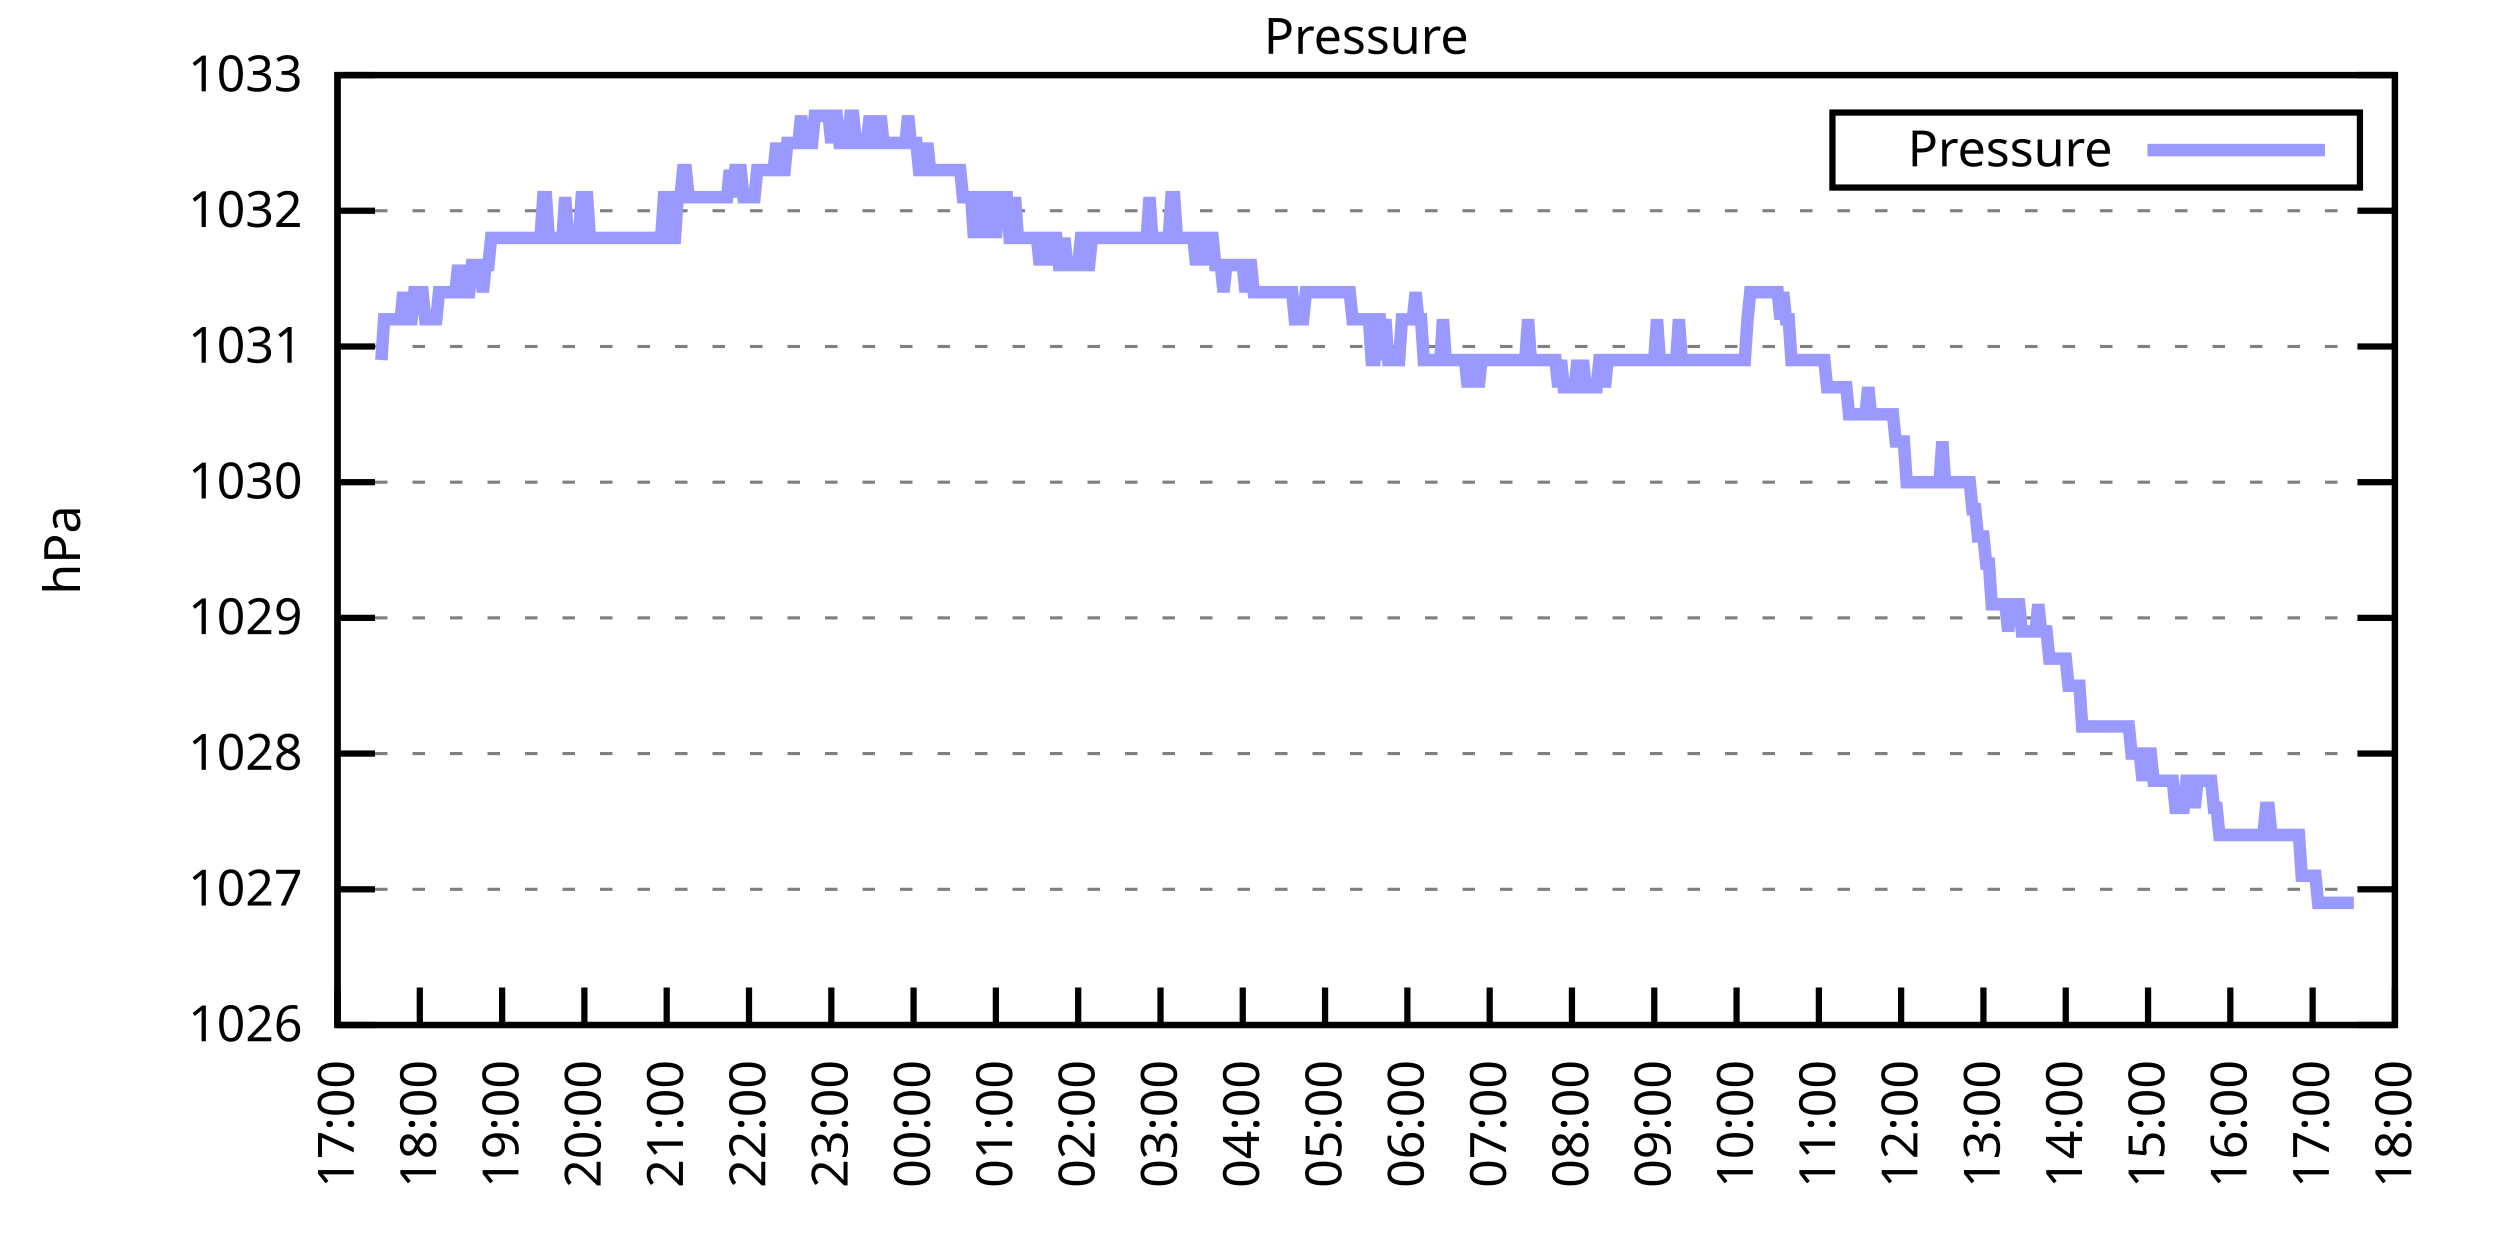
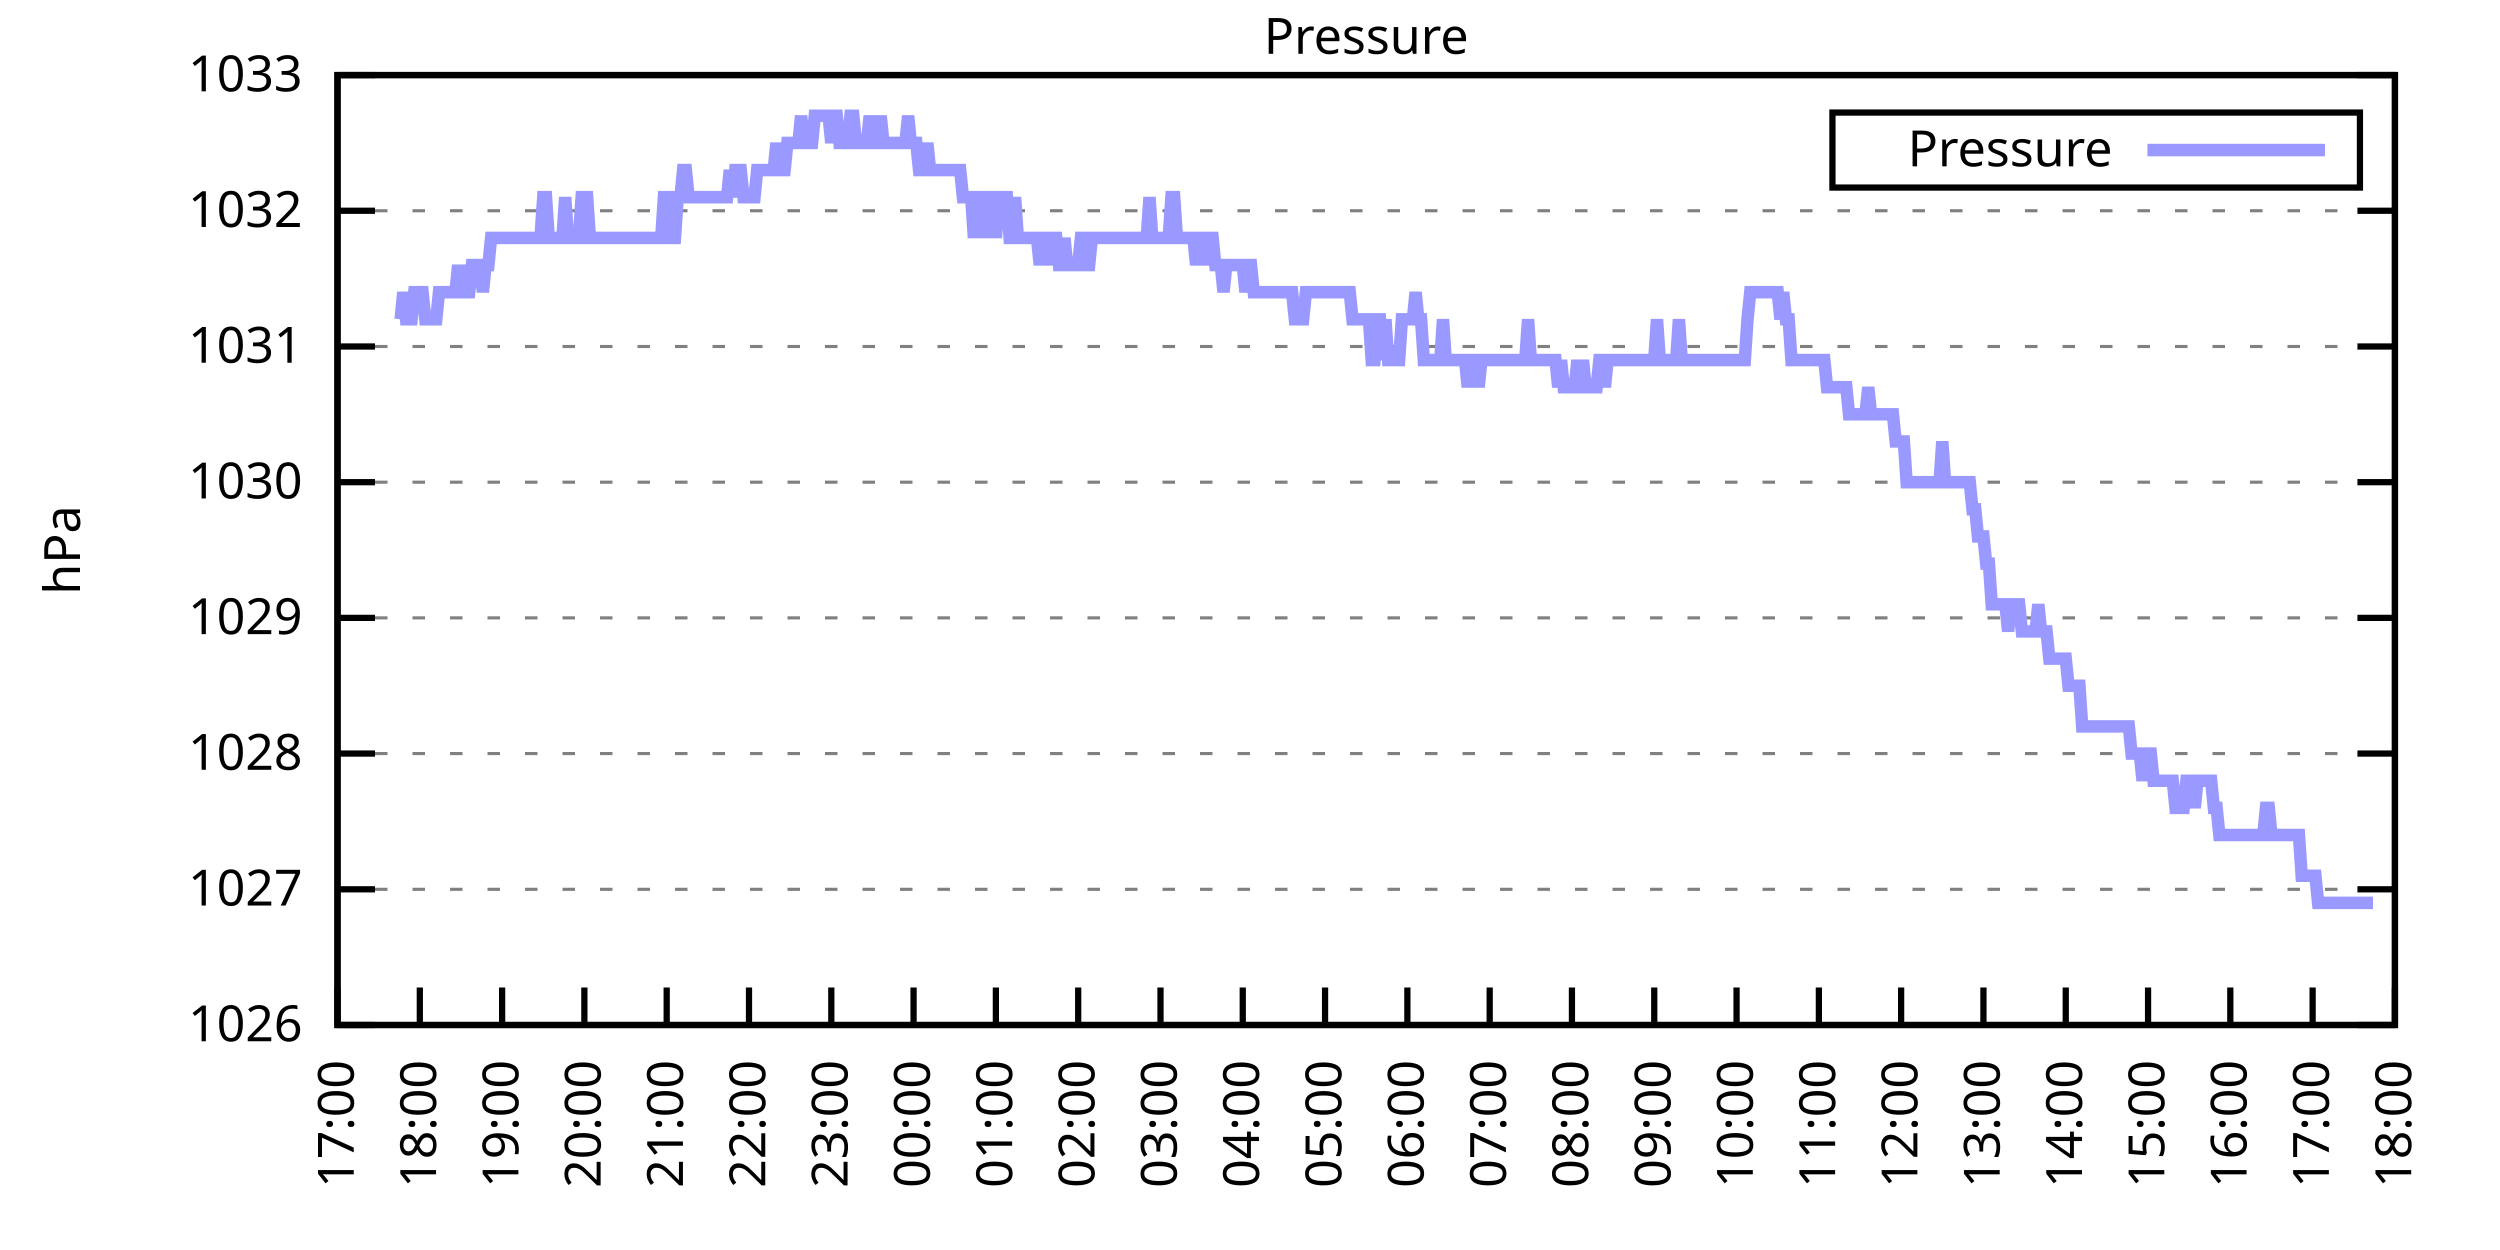
<svg xmlns="http://www.w3.org/2000/svg" xmlns:xlink="http://www.w3.org/1999/xlink" width="400" height="200" viewBox="0 0 400 200">
  <g id="gnuplot_canvas">
    <rect x="0" y="0" width="400" height="200" fill="none" />
    <defs>
      <circle id="gpDot" r="0.5" stroke-width="0.5" stroke="currentColor" />
      <path id="gpPt0" stroke-width="0.333" stroke="currentColor" d="M-1,0 h2 M0,-1 v2" />
      <path id="gpPt1" stroke-width="0.333" stroke="currentColor" d="M-1,-1 L1,1 M1,-1 L-1,1" />
      <path id="gpPt2" stroke-width="0.333" stroke="currentColor" d="M-1,0 L1,0 M0,-1 L0,1 M-1,-1 L1,1 M-1,1 L1,-1" />
      <rect id="gpPt3" stroke-width="0.333" stroke="currentColor" x="-1" y="-1" width="2" height="2" />
      <rect id="gpPt4" stroke-width="0.333" stroke="currentColor" fill="currentColor" x="-1" y="-1" width="2" height="2" />
      <circle id="gpPt5" stroke-width="0.333" stroke="currentColor" cx="0" cy="0" r="1" />
      <use xlink:href="#gpPt5" id="gpPt6" fill="currentColor" stroke="none" />
      <path id="gpPt7" stroke-width="0.333" stroke="currentColor" d="M0,-1.33 L-1.33,0.67 L1.33,0.67 z" />
      <use xlink:href="#gpPt7" id="gpPt8" fill="currentColor" stroke="none" />
      <use xlink:href="#gpPt7" id="gpPt9" stroke="currentColor" transform="rotate(180)" />
      <use xlink:href="#gpPt9" id="gpPt10" fill="currentColor" stroke="none" />
      <use xlink:href="#gpPt3" id="gpPt11" stroke="currentColor" transform="rotate(45)" />
      <use xlink:href="#gpPt11" id="gpPt12" fill="currentColor" stroke="none" />
      <path id="gpPt13" stroke-width="0.333" stroke="currentColor" d="M0,1.330 L1.265,0.411 L0.782,-1.067 L-0.782,-1.076 L-1.265,0.411 z" />
      <use xlink:href="#gpPt13" id="gpPt14" fill="currentColor" stroke="none" />
      <filter id="textbox" filterUnits="objectBoundingBox" x="0" y="0" height="1" width="1">
        <feFlood flood-color="white" flood-opacity="1" result="bgnd" />
        <feComposite in="SourceGraphic" in2="bgnd" operator="atop" />
      </filter>
      <filter id="greybox" filterUnits="objectBoundingBox" x="0" y="0" height="1" width="1">
        <feFlood flood-color="lightgrey" flood-opacity="1" result="grey" />
        <feComposite in="SourceGraphic" in2="grey" operator="atop" />
      </filter>
    </defs>
    <g fill="none" color="white" stroke="currentColor" stroke-width="1.00" stroke-linecap="butt" stroke-linejoin="miter">
</g>
    <g fill="none" color="black" stroke="currentColor" stroke-width="1.00" stroke-linecap="butt" stroke-linejoin="miter">
      <g stroke="none" shape-rendering="crispEdges">
        <polygon fill="rgb(255, 255, 255)" points="54.00,164.00 383.18,164.00 383.18,12.02 54.00,12.02 " />
      </g>
    </g>
    <g fill="none" color="black" stroke="currentColor" stroke-width="1.00" stroke-linecap="butt" stroke-linejoin="miter">
</g>
    <g fill="none" color="black" stroke="black" stroke-width="0.50" stroke-linecap="butt" stroke-linejoin="miter">
</g>
    <g fill="none" color="gray" stroke="currentColor" stroke-width="0.50" stroke-linecap="butt" stroke-linejoin="miter">
      <path stroke="gray" stroke-dasharray="2,4" class="gridline" d="M54.00,164.00 L383.19,164.00  " />
    </g>
    <g fill="none" color="gray" stroke="gray" stroke-width="1.00" stroke-linecap="butt" stroke-linejoin="miter">
</g>
    <g fill="none" color="black" stroke="currentColor" stroke-width="1.00" stroke-linecap="butt" stroke-linejoin="miter">
      <path stroke="black" d="M54.00,164.00 L60.00,164.00 M383.19,164.00 L377.19,164.00  " />
      <g transform="translate(48.40,166.60)" stroke="none" fill="black" font-family="Sans" font-size="8.00" text-anchor="end">
        <text>
          <tspan font-family="Sans"> 1026</tspan>
        </text>
      </g>
    </g>
    <g fill="none" color="black" stroke="currentColor" stroke-width="1.00" stroke-linecap="butt" stroke-linejoin="miter">
</g>
    <g fill="none" color="black" stroke="black" stroke-width="0.50" stroke-linecap="butt" stroke-linejoin="miter">
</g>
    <g fill="none" color="gray" stroke="currentColor" stroke-width="0.50" stroke-linecap="butt" stroke-linejoin="miter">
      <path stroke="gray" stroke-dasharray="2,4" class="gridline" d="M54.00,142.29 L383.19,142.29  " />
    </g>
    <g fill="none" color="gray" stroke="gray" stroke-width="1.00" stroke-linecap="butt" stroke-linejoin="miter">
</g>
    <g fill="none" color="black" stroke="currentColor" stroke-width="1.00" stroke-linecap="butt" stroke-linejoin="miter">
      <path stroke="black" d="M54.00,142.29 L60.00,142.29 M383.19,142.29 L377.19,142.29  " />
      <g transform="translate(48.40,144.89)" stroke="none" fill="black" font-family="Sans" font-size="8.00" text-anchor="end">
        <text>
          <tspan font-family="Sans"> 1027</tspan>
        </text>
      </g>
    </g>
    <g fill="none" color="black" stroke="currentColor" stroke-width="1.00" stroke-linecap="butt" stroke-linejoin="miter">
</g>
    <g fill="none" color="black" stroke="black" stroke-width="0.50" stroke-linecap="butt" stroke-linejoin="miter">
</g>
    <g fill="none" color="gray" stroke="currentColor" stroke-width="0.50" stroke-linecap="butt" stroke-linejoin="miter">
      <path stroke="gray" stroke-dasharray="2,4" class="gridline" d="M54.00,120.57 L383.19,120.57  " />
    </g>
    <g fill="none" color="gray" stroke="gray" stroke-width="1.00" stroke-linecap="butt" stroke-linejoin="miter">
</g>
    <g fill="none" color="black" stroke="currentColor" stroke-width="1.00" stroke-linecap="butt" stroke-linejoin="miter">
      <path stroke="black" d="M54.00,120.57 L60.00,120.57 M383.19,120.57 L377.19,120.57  " />
      <g transform="translate(48.40,123.17)" stroke="none" fill="black" font-family="Sans" font-size="8.00" text-anchor="end">
        <text>
          <tspan font-family="Sans"> 1028</tspan>
        </text>
      </g>
    </g>
    <g fill="none" color="black" stroke="currentColor" stroke-width="1.00" stroke-linecap="butt" stroke-linejoin="miter">
</g>
    <g fill="none" color="black" stroke="black" stroke-width="0.50" stroke-linecap="butt" stroke-linejoin="miter">
</g>
    <g fill="none" color="gray" stroke="currentColor" stroke-width="0.50" stroke-linecap="butt" stroke-linejoin="miter">
      <path stroke="gray" stroke-dasharray="2,4" class="gridline" d="M54.00,98.86 L383.19,98.86  " />
    </g>
    <g fill="none" color="gray" stroke="gray" stroke-width="1.00" stroke-linecap="butt" stroke-linejoin="miter">
</g>
    <g fill="none" color="black" stroke="currentColor" stroke-width="1.00" stroke-linecap="butt" stroke-linejoin="miter">
      <path stroke="black" d="M54.00,98.86 L60.00,98.86 M383.19,98.86 L377.19,98.86  " />
      <g transform="translate(48.40,101.46)" stroke="none" fill="black" font-family="Sans" font-size="8.00" text-anchor="end">
        <text>
          <tspan font-family="Sans"> 1029</tspan>
        </text>
      </g>
    </g>
    <g fill="none" color="black" stroke="currentColor" stroke-width="1.00" stroke-linecap="butt" stroke-linejoin="miter">
</g>
    <g fill="none" color="black" stroke="black" stroke-width="0.50" stroke-linecap="butt" stroke-linejoin="miter">
</g>
    <g fill="none" color="gray" stroke="currentColor" stroke-width="0.50" stroke-linecap="butt" stroke-linejoin="miter">
      <path stroke="gray" stroke-dasharray="2,4" class="gridline" d="M54.00,77.15 L383.19,77.15  " />
    </g>
    <g fill="none" color="gray" stroke="gray" stroke-width="1.00" stroke-linecap="butt" stroke-linejoin="miter">
</g>
    <g fill="none" color="black" stroke="currentColor" stroke-width="1.00" stroke-linecap="butt" stroke-linejoin="miter">
      <path stroke="black" d="M54.00,77.15 L60.00,77.15 M383.19,77.15 L377.19,77.15  " />
      <g transform="translate(48.40,79.75)" stroke="none" fill="black" font-family="Sans" font-size="8.00" text-anchor="end">
        <text>
          <tspan font-family="Sans"> 1030</tspan>
        </text>
      </g>
    </g>
    <g fill="none" color="black" stroke="currentColor" stroke-width="1.00" stroke-linecap="butt" stroke-linejoin="miter">
</g>
    <g fill="none" color="black" stroke="black" stroke-width="0.50" stroke-linecap="butt" stroke-linejoin="miter">
</g>
    <g fill="none" color="gray" stroke="currentColor" stroke-width="0.50" stroke-linecap="butt" stroke-linejoin="miter">
      <path stroke="gray" stroke-dasharray="2,4" class="gridline" d="M54.00,55.44 L383.19,55.44  " />
    </g>
    <g fill="none" color="gray" stroke="gray" stroke-width="1.00" stroke-linecap="butt" stroke-linejoin="miter">
</g>
    <g fill="none" color="black" stroke="currentColor" stroke-width="1.00" stroke-linecap="butt" stroke-linejoin="miter">
      <path stroke="black" d="M54.00,55.44 L60.00,55.44 M383.19,55.44 L377.19,55.44  " />
      <g transform="translate(48.40,58.04)" stroke="none" fill="black" font-family="Sans" font-size="8.00" text-anchor="end">
        <text>
          <tspan font-family="Sans"> 1031</tspan>
        </text>
      </g>
    </g>
    <g fill="none" color="black" stroke="currentColor" stroke-width="1.00" stroke-linecap="butt" stroke-linejoin="miter">
</g>
    <g fill="none" color="black" stroke="black" stroke-width="0.50" stroke-linecap="butt" stroke-linejoin="miter">
</g>
    <g fill="none" color="gray" stroke="currentColor" stroke-width="0.50" stroke-linecap="butt" stroke-linejoin="miter">
      <path stroke="gray" stroke-dasharray="2,4" class="gridline" d="M54.00,33.72 L383.19,33.72  " />
    </g>
    <g fill="none" color="gray" stroke="gray" stroke-width="1.00" stroke-linecap="butt" stroke-linejoin="miter">
</g>
    <g fill="none" color="black" stroke="currentColor" stroke-width="1.00" stroke-linecap="butt" stroke-linejoin="miter">
      <path stroke="black" d="M54.00,33.72 L60.00,33.72 M383.19,33.72 L377.19,33.72  " />
      <g transform="translate(48.40,36.32)" stroke="none" fill="black" font-family="Sans" font-size="8.00" text-anchor="end">
        <text>
          <tspan font-family="Sans"> 1032</tspan>
        </text>
      </g>
    </g>
    <g fill="none" color="black" stroke="currentColor" stroke-width="1.00" stroke-linecap="butt" stroke-linejoin="miter">
</g>
    <g fill="none" color="black" stroke="black" stroke-width="0.50" stroke-linecap="butt" stroke-linejoin="miter">
</g>
    <g fill="none" color="gray" stroke="currentColor" stroke-width="0.50" stroke-linecap="butt" stroke-linejoin="miter">
      <path stroke="gray" stroke-dasharray="2,4" class="gridline" d="M54.00,12.01 L383.19,12.01  " />
    </g>
    <g fill="none" color="gray" stroke="gray" stroke-width="1.00" stroke-linecap="butt" stroke-linejoin="miter">
</g>
    <g fill="none" color="black" stroke="currentColor" stroke-width="1.00" stroke-linecap="butt" stroke-linejoin="miter">
      <path stroke="black" d="M54.00,12.01 L60.00,12.01 M383.19,12.01 L377.19,12.01  " />
      <g transform="translate(48.40,14.61)" stroke="none" fill="black" font-family="Sans" font-size="8.00" text-anchor="end">
        <text>
          <tspan font-family="Sans"> 1033</tspan>
        </text>
      </g>
    </g>
    <g fill="none" color="black" stroke="currentColor" stroke-width="1.00" stroke-linecap="butt" stroke-linejoin="miter">
      <path stroke="black" d="M54.00,164.00 L54.00,158.00  " />
      <g transform="translate(56.60,169.60) rotate(270.00)" stroke="none" fill="black" font-family="Sans" font-size="8.00" text-anchor="end">
        <text>
          <tspan font-family="Sans">17:00</tspan>
        </text>
      </g>
    </g>
    <g fill="none" color="black" stroke="currentColor" stroke-width="1.00" stroke-linecap="butt" stroke-linejoin="miter">
      <path stroke="black" d="M67.17,164.00 L67.17,158.00  " />
      <g transform="translate(69.77,169.60) rotate(270.00)" stroke="none" fill="black" font-family="Sans" font-size="8.00" text-anchor="end">
        <text>
          <tspan font-family="Sans">18:00</tspan>
        </text>
      </g>
    </g>
    <g fill="none" color="black" stroke="currentColor" stroke-width="1.00" stroke-linecap="butt" stroke-linejoin="miter">
      <path stroke="black" d="M80.34,164.00 L80.34,158.00  " />
      <g transform="translate(82.94,169.60) rotate(270.00)" stroke="none" fill="black" font-family="Sans" font-size="8.00" text-anchor="end">
        <text>
          <tspan font-family="Sans">19:00</tspan>
        </text>
      </g>
    </g>
    <g fill="none" color="black" stroke="currentColor" stroke-width="1.00" stroke-linecap="butt" stroke-linejoin="miter">
      <path stroke="black" d="M93.50,164.00 L93.50,158.00  " />
      <g transform="translate(96.10,169.60) rotate(270.00)" stroke="none" fill="black" font-family="Sans" font-size="8.00" text-anchor="end">
        <text>
          <tspan font-family="Sans">20:00</tspan>
        </text>
      </g>
    </g>
    <g fill="none" color="black" stroke="currentColor" stroke-width="1.00" stroke-linecap="butt" stroke-linejoin="miter">
      <path stroke="black" d="M106.67,164.00 L106.67,158.00  " />
      <g transform="translate(109.27,169.60) rotate(270.00)" stroke="none" fill="black" font-family="Sans" font-size="8.00" text-anchor="end">
        <text>
          <tspan font-family="Sans">21:00</tspan>
        </text>
      </g>
    </g>
    <g fill="none" color="black" stroke="currentColor" stroke-width="1.00" stroke-linecap="butt" stroke-linejoin="miter">
      <path stroke="black" d="M119.84,164.00 L119.84,158.00  " />
      <g transform="translate(122.44,169.60) rotate(270.00)" stroke="none" fill="black" font-family="Sans" font-size="8.00" text-anchor="end">
        <text>
          <tspan font-family="Sans">22:00</tspan>
        </text>
      </g>
    </g>
    <g fill="none" color="black" stroke="currentColor" stroke-width="1.00" stroke-linecap="butt" stroke-linejoin="miter">
      <path stroke="black" d="M133.01,164.00 L133.01,158.00  " />
      <g transform="translate(135.61,169.60) rotate(270.00)" stroke="none" fill="black" font-family="Sans" font-size="8.00" text-anchor="end">
        <text>
          <tspan font-family="Sans">23:00</tspan>
        </text>
      </g>
    </g>
    <g fill="none" color="black" stroke="currentColor" stroke-width="1.00" stroke-linecap="butt" stroke-linejoin="miter">
      <path stroke="black" d="M146.17,164.00 L146.17,158.00  " />
      <g transform="translate(148.77,169.60) rotate(270.00)" stroke="none" fill="black" font-family="Sans" font-size="8.00" text-anchor="end">
        <text>
          <tspan font-family="Sans">00:00</tspan>
        </text>
      </g>
    </g>
    <g fill="none" color="black" stroke="currentColor" stroke-width="1.00" stroke-linecap="butt" stroke-linejoin="miter">
      <path stroke="black" d="M159.34,164.00 L159.34,158.00  " />
      <g transform="translate(161.94,169.60) rotate(270.00)" stroke="none" fill="black" font-family="Sans" font-size="8.00" text-anchor="end">
        <text>
          <tspan font-family="Sans">01:00</tspan>
        </text>
      </g>
    </g>
    <g fill="none" color="black" stroke="currentColor" stroke-width="1.00" stroke-linecap="butt" stroke-linejoin="miter">
      <path stroke="black" d="M172.51,164.00 L172.51,158.00  " />
      <g transform="translate(175.11,169.60) rotate(270.00)" stroke="none" fill="black" font-family="Sans" font-size="8.00" text-anchor="end">
        <text>
          <tspan font-family="Sans">02:00</tspan>
        </text>
      </g>
    </g>
    <g fill="none" color="black" stroke="currentColor" stroke-width="1.00" stroke-linecap="butt" stroke-linejoin="miter">
      <path stroke="black" d="M185.68,164.00 L185.68,158.00  " />
      <g transform="translate(188.28,169.60) rotate(270.00)" stroke="none" fill="black" font-family="Sans" font-size="8.00" text-anchor="end">
        <text>
          <tspan font-family="Sans">03:00</tspan>
        </text>
      </g>
    </g>
    <g fill="none" color="black" stroke="currentColor" stroke-width="1.00" stroke-linecap="butt" stroke-linejoin="miter">
      <path stroke="black" d="M198.84,164.00 L198.84,158.00  " />
      <g transform="translate(201.44,169.60) rotate(270.00)" stroke="none" fill="black" font-family="Sans" font-size="8.00" text-anchor="end">
        <text>
          <tspan font-family="Sans">04:00</tspan>
        </text>
      </g>
    </g>
    <g fill="none" color="black" stroke="currentColor" stroke-width="1.00" stroke-linecap="butt" stroke-linejoin="miter">
      <path stroke="black" d="M212.01,164.00 L212.01,158.00  " />
      <g transform="translate(214.61,169.60) rotate(270.00)" stroke="none" fill="black" font-family="Sans" font-size="8.00" text-anchor="end">
        <text>
          <tspan font-family="Sans">05:00</tspan>
        </text>
      </g>
    </g>
    <g fill="none" color="black" stroke="currentColor" stroke-width="1.00" stroke-linecap="butt" stroke-linejoin="miter">
      <path stroke="black" d="M225.18,164.00 L225.18,158.00  " />
      <g transform="translate(227.78,169.60) rotate(270.00)" stroke="none" fill="black" font-family="Sans" font-size="8.00" text-anchor="end">
        <text>
          <tspan font-family="Sans">06:00</tspan>
        </text>
      </g>
    </g>
    <g fill="none" color="black" stroke="currentColor" stroke-width="1.00" stroke-linecap="butt" stroke-linejoin="miter">
      <path stroke="black" d="M238.35,164.00 L238.35,158.00  " />
      <g transform="translate(240.95,169.60) rotate(270.00)" stroke="none" fill="black" font-family="Sans" font-size="8.00" text-anchor="end">
        <text>
          <tspan font-family="Sans">07:00</tspan>
        </text>
      </g>
    </g>
    <g fill="none" color="black" stroke="currentColor" stroke-width="1.00" stroke-linecap="butt" stroke-linejoin="miter">
      <path stroke="black" d="M251.51,164.00 L251.51,158.00  " />
      <g transform="translate(254.11,169.60) rotate(270.00)" stroke="none" fill="black" font-family="Sans" font-size="8.00" text-anchor="end">
        <text>
          <tspan font-family="Sans">08:00</tspan>
        </text>
      </g>
    </g>
    <g fill="none" color="black" stroke="currentColor" stroke-width="1.00" stroke-linecap="butt" stroke-linejoin="miter">
      <path stroke="black" d="M264.68,164.00 L264.68,158.00  " />
      <g transform="translate(267.28,169.60) rotate(270.00)" stroke="none" fill="black" font-family="Sans" font-size="8.00" text-anchor="end">
        <text>
          <tspan font-family="Sans">09:00</tspan>
        </text>
      </g>
    </g>
    <g fill="none" color="black" stroke="currentColor" stroke-width="1.00" stroke-linecap="butt" stroke-linejoin="miter">
      <path stroke="black" d="M277.85,164.00 L277.85,158.00  " />
      <g transform="translate(280.45,169.60) rotate(270.00)" stroke="none" fill="black" font-family="Sans" font-size="8.00" text-anchor="end">
        <text>
          <tspan font-family="Sans">10:00</tspan>
        </text>
      </g>
    </g>
    <g fill="none" color="black" stroke="currentColor" stroke-width="1.00" stroke-linecap="butt" stroke-linejoin="miter">
      <path stroke="black" d="M291.02,164.00 L291.02,158.00  " />
      <g transform="translate(293.62,169.60) rotate(270.00)" stroke="none" fill="black" font-family="Sans" font-size="8.00" text-anchor="end">
        <text>
          <tspan font-family="Sans">11:00</tspan>
        </text>
      </g>
    </g>
    <g fill="none" color="black" stroke="currentColor" stroke-width="1.00" stroke-linecap="butt" stroke-linejoin="miter">
      <path stroke="black" d="M304.18,164.00 L304.18,158.00  " />
      <g transform="translate(306.78,169.60) rotate(270.00)" stroke="none" fill="black" font-family="Sans" font-size="8.00" text-anchor="end">
        <text>
          <tspan font-family="Sans">12:00</tspan>
        </text>
      </g>
    </g>
    <g fill="none" color="black" stroke="currentColor" stroke-width="1.00" stroke-linecap="butt" stroke-linejoin="miter">
      <path stroke="black" d="M317.35,164.00 L317.35,158.00  " />
      <g transform="translate(319.95,169.60) rotate(270.00)" stroke="none" fill="black" font-family="Sans" font-size="8.00" text-anchor="end">
        <text>
          <tspan font-family="Sans">13:00</tspan>
        </text>
      </g>
    </g>
    <g fill="none" color="black" stroke="currentColor" stroke-width="1.00" stroke-linecap="butt" stroke-linejoin="miter">
      <path stroke="black" d="M330.52,164.00 L330.52,158.00  " />
      <g transform="translate(333.12,169.60) rotate(270.00)" stroke="none" fill="black" font-family="Sans" font-size="8.00" text-anchor="end">
        <text>
          <tspan font-family="Sans">14:00</tspan>
        </text>
      </g>
    </g>
    <g fill="none" color="black" stroke="currentColor" stroke-width="1.00" stroke-linecap="butt" stroke-linejoin="miter">
      <path stroke="black" d="M343.69,164.00 L343.69,158.00  " />
      <g transform="translate(346.29,169.60) rotate(270.00)" stroke="none" fill="black" font-family="Sans" font-size="8.00" text-anchor="end">
        <text>
          <tspan font-family="Sans">15:00</tspan>
        </text>
      </g>
    </g>
    <g fill="none" color="black" stroke="currentColor" stroke-width="1.00" stroke-linecap="butt" stroke-linejoin="miter">
      <path stroke="black" d="M356.85,164.00 L356.85,158.00  " />
      <g transform="translate(359.45,169.60) rotate(270.00)" stroke="none" fill="black" font-family="Sans" font-size="8.00" text-anchor="end">
        <text>
          <tspan font-family="Sans">16:00</tspan>
        </text>
      </g>
    </g>
    <g fill="none" color="black" stroke="currentColor" stroke-width="1.00" stroke-linecap="butt" stroke-linejoin="miter">
      <path stroke="black" d="M370.02,164.00 L370.02,158.00  " />
      <g transform="translate(372.62,169.60) rotate(270.00)" stroke="none" fill="black" font-family="Sans" font-size="8.00" text-anchor="end">
        <text>
          <tspan font-family="Sans">17:00</tspan>
        </text>
      </g>
    </g>
    <g fill="none" color="black" stroke="currentColor" stroke-width="1.00" stroke-linecap="butt" stroke-linejoin="miter">
      <path stroke="black" d="M383.19,164.00 L383.19,158.00  " />
      <g transform="translate(385.79,169.60) rotate(270.00)" stroke="none" fill="black" font-family="Sans" font-size="8.00" text-anchor="end">
        <text>
          <tspan font-family="Sans">18:00</tspan>
        </text>
      </g>
    </g>
    <g fill="none" color="black" stroke="currentColor" stroke-width="1.00" stroke-linecap="butt" stroke-linejoin="miter">
</g>
    <g fill="none" color="black" stroke="currentColor" stroke-width="1.00" stroke-linecap="butt" stroke-linejoin="miter">
      <path stroke="black" d="M54.00,12.01 L54.00,164.00 L383.19,164.00 L383.19,12.01 L54.00,12.01 Z  " />
    </g>
    <g fill="none" color="black" stroke="currentColor" stroke-width="1.00" stroke-linecap="butt" stroke-linejoin="miter">
</g>
    <g fill="none" color="black" stroke="currentColor" stroke-width="1.00" stroke-linecap="butt" stroke-linejoin="miter">
      <path stroke="black" d="M293.19,30.01 L293.19,18.01 L377.59,18.01 L377.59,30.01 L293.19,30.01 Z  " />
    </g>
    <g id="Pressure_plot_1">
      <g fill="none" color="white" stroke="black" stroke-width="2.00" stroke-linecap="butt" stroke-linejoin="miter">
</g>
      <g fill="none" color="black" stroke="currentColor" stroke-width="2.00" stroke-linecap="butt" stroke-linejoin="miter">
        <g transform="translate(337.99,26.61)" stroke="none" fill="black" font-family="Sans" font-size="8.00" text-anchor="end">
          <text>
            <tspan font-family="Sans">Pressure</tspan>
          </text>
        </g>
      </g>
      <g fill="none" color="black" stroke="currentColor" stroke-width="2.00" stroke-linecap="butt" stroke-linejoin="miter">
-         <path stroke="rgb(153, 153, 255)" d="M343.59,24.01 L371.99,24.01 M61.02,57.61 L61.46,51.09 L61.90,51.09 L62.34,51.09 L62.78,51.09 L63.22,51.09   L63.66,51.09 L64.10,51.09 L64.53,46.75 L64.97,51.09 L65.41,51.09 L65.85,51.09 L66.29,46.75 L66.73,46.75   L67.17,46.75 L67.61,46.75 L68.05,51.09 L68.48,51.09 L68.92,51.09 L69.36,51.09 L69.80,51.09 L70.24,46.75   L70.68,46.75 L71.12,46.75 L71.56,46.75 L72.00,46.75 L72.43,46.75 L72.87,46.75 L73.31,42.41 L73.75,46.75   L74.19,42.41 L74.63,46.75 L75.07,46.75 L75.51,42.41 L75.95,42.41 L76.38,42.41 L76.82,42.41 L77.26,46.75   L77.70,42.41 L78.14,42.41 L78.58,38.07 L79.02,38.07 L79.46,38.07 L79.90,38.07 L80.34,38.07 L80.77,38.07   L81.21,38.07 L81.65,38.07 L82.09,38.07 L82.53,38.07 L82.97,38.07 L83.41,38.07 L83.85,38.07 L84.29,38.07   L84.72,38.07 L85.16,38.07 L85.60,38.07 L86.04,38.07 L86.48,38.07 L86.92,31.55 L87.36,31.55 L87.80,38.07   L88.24,38.07 L88.67,38.07 L89.11,38.07 L89.55,38.07 L89.99,38.07 L90.43,31.55 L90.87,38.07 L91.31,38.07   L91.75,38.07 L92.19,38.07 L92.62,38.07 L93.06,31.55 L93.50,31.55 L93.94,31.55 L94.38,38.07 L94.82,38.07   L95.26,38.07 L95.70,38.07 L96.14,38.07 L96.58,38.07 L97.01,38.07 L97.45,38.07 L97.89,38.07 L98.33,38.07   L98.77,38.07 L99.21,38.07 L99.65,38.07 L100.09,38.07 L100.53,38.07 L100.96,38.07 L101.40,38.07 L101.84,38.07   L102.28,38.07 L102.72,38.07 L103.16,38.07 L103.60,38.07 L104.04,38.07 L104.48,38.07 L104.91,38.07 L105.35,38.07   L105.79,38.07 L106.23,31.55 L106.67,31.55 L107.11,31.55 L107.55,38.07 L107.99,38.07 L108.43,31.55 L108.87,31.55   L109.30,27.21 L109.74,27.21 L110.18,31.55 L110.62,31.55 L111.06,31.55 L111.50,31.55 L111.94,31.55 L112.38,31.55   L112.82,31.55 L113.25,31.55 L113.69,31.55 L114.13,31.55 L114.57,31.55 L115.01,31.55 L115.45,31.55 L115.89,31.55   L116.33,31.55 L116.77,27.21 L117.20,31.55 L117.64,27.21 L118.08,27.21 L118.52,27.21 L118.96,31.55 L119.40,31.55   L119.84,31.55 L120.28,31.55 L120.72,31.55 L121.15,27.21 L121.59,27.21 L122.03,27.21 L122.47,27.21 L122.91,27.21   L123.35,27.21 L123.79,27.21 L124.23,22.87 L124.67,27.21 L125.11,27.21 L125.54,27.21 L125.98,22.87 L126.42,22.87   L126.86,22.87 L127.30,22.87 L127.74,22.87 L128.18,18.52 L128.62,22.87 L129.06,22.87 L129.49,22.87 L129.93,22.87   L130.37,18.52 L130.81,18.52 L131.25,18.52 L131.69,18.52 L132.13,18.52 L132.57,18.52 L133.01,22.87 L133.44,18.52   L133.88,18.52 L134.32,22.87 L134.76,22.87 L135.20,22.87 L135.64,22.87 L136.08,18.52 L136.52,18.52 L136.96,22.87   L137.39,22.87 L137.83,22.87 L138.27,22.87 L138.71,22.87 L139.15,18.52 L139.59,22.87 L140.03,22.87 L140.47,22.87   L140.91,18.52 L141.35,22.87 L141.78,22.87 L142.22,22.87 L142.66,22.87 L143.10,22.87 L143.54,22.87 L143.98,22.87   L144.42,22.87 L144.86,22.87 L145.30,18.52 L145.73,22.87 L146.17,22.87 L146.61,22.87 L147.05,27.21 L147.49,27.21   L147.93,27.21 L148.37,22.87 L148.81,27.21 L149.25,27.21 L149.68,27.21 L150.12,27.21 L150.56,27.21 L151.00,27.21   L151.44,27.21 L151.88,27.21 L152.32,27.21 L152.76,27.21 L153.20,27.21 L153.63,27.21 L154.07,31.55 L154.51,31.55   L154.95,31.55 L155.39,31.55 L155.83,38.07 L156.27,31.55 L156.71,31.55 L157.15,31.55 L157.59,38.07 L158.02,31.55   L158.46,31.55 L158.90,31.55 L159.34,38.07 L159.78,31.55 L160.22,31.55 L160.66,31.55 L161.10,31.55 L161.54,38.07   L161.97,38.07 L162.41,31.55 L162.85,38.07 L163.29,38.07 L163.73,38.07 L164.17,38.07 L164.61,38.07 L165.05,38.07   L165.49,38.07 L165.92,38.07 L166.36,42.41 L166.80,38.07 L167.24,38.07 L167.68,38.07 L168.12,42.41 L168.56,38.07   L169.00,38.07 L169.44,42.41 L169.87,42.41 L170.31,38.07 L170.75,42.41 L171.19,42.41 L171.63,42.41 L172.07,42.41   L172.51,42.41 L172.95,38.07 L173.39,38.07 L173.83,42.41 L174.26,42.41 L174.70,38.07 L175.14,38.07 L175.58,38.07   L176.02,38.07 L176.46,38.07 L176.90,38.07 L177.34,38.07 L177.78,38.07 L178.21,38.07 L178.65,38.07 L179.09,38.07   L179.53,38.07 L179.97,38.07 L180.41,38.07 L180.85,38.07 L181.29,38.07 L181.73,38.07 L182.16,38.07 L182.60,38.07   L183.04,38.07 L183.48,38.07 L183.92,31.55 L184.36,38.07 L184.80,38.07 L185.24,38.07 L185.68,38.07 L186.11,38.07   L186.55,38.07 L186.99,38.07 L187.43,31.55 L187.87,31.55 L188.31,38.07 L188.75,38.07 L189.19,38.07 L189.63,38.07   L190.07,38.07 L190.50,38.07 L190.94,38.07 L191.38,42.41 L191.82,38.07 L192.26,38.07 L192.70,38.07 L193.14,42.41   L193.58,38.07 L194.02,38.07 L194.45,42.41 L194.89,42.41 L195.33,42.41 L195.77,46.75 L196.21,42.41 L196.65,42.41   L197.09,42.41 L197.53,42.41 L197.97,42.41 L198.40,42.41 L198.84,42.41 L199.28,46.75 L199.72,42.41 L200.16,42.41   L200.60,46.75 L201.04,46.75 L201.48,46.75 L201.92,46.75 L202.35,46.75 L202.79,46.75 L203.23,46.75 L203.67,46.75   L204.11,46.75 L204.55,46.75 L204.99,46.75 L205.43,46.75 L205.87,46.75 L206.31,46.75 L206.74,46.75 L207.18,51.09   L207.62,51.09 L208.06,51.09 L208.50,51.09 L208.94,46.75 L209.38,46.75 L209.82,46.75 L210.26,46.75 L210.69,46.75   L211.13,46.75 L211.57,46.75 L212.01,46.75 L212.45,46.75 L212.89,46.75 L213.33,46.75 L213.77,46.75 L214.21,46.75   L214.64,46.75 L215.08,46.75 L215.52,46.75 L215.96,46.75 L216.40,51.09 L216.84,51.09 L217.28,51.09 L217.72,51.09   L218.16,51.09 L218.60,51.09 L219.03,51.09 L219.47,57.61 L219.91,57.61 L220.35,51.09 L220.79,51.09 L221.23,57.61   L221.67,51.09 L222.11,57.61 L222.55,57.61 L222.98,57.61 L223.42,57.61 L223.86,57.61 L224.30,51.09 L224.74,51.09   L225.18,51.09 L225.62,51.09 L226.06,51.09 L226.50,46.75 L226.93,51.09 L227.37,51.09 L227.81,57.61 L228.25,57.61   L228.69,57.61 L229.13,57.61 L229.57,57.61 L230.01,57.61 L230.45,57.61 L230.88,51.09 L231.32,57.61 L231.76,57.61   L232.20,57.61 L232.64,57.61 L233.08,57.61 L233.52,57.61 L233.96,57.61 L234.40,57.61 L234.84,61.95 L235.27,57.61   L235.71,57.61 L236.15,57.61 L236.59,61.95 L237.03,57.61 L237.47,57.61 L237.91,57.61 L238.35,57.61 L238.79,57.61   L239.22,57.61 L239.66,57.61 L240.10,57.61 L240.54,57.61 L240.98,57.61 L241.42,57.61 L241.86,57.61 L242.30,57.61   L242.74,57.61 L243.17,57.61 L243.61,57.61 L244.05,57.61 L244.49,51.09 L244.93,57.61 L245.37,57.61 L245.81,57.61   L246.25,57.61 L246.69,57.61 L247.12,57.61 L247.56,57.61 L248.00,57.61 L248.44,57.61 L248.88,57.61 L249.32,61.95   L249.76,57.61 L250.20,61.95 L250.64,61.95 L251.08,61.95 L251.51,61.95 L251.95,61.95 L252.39,57.61 L252.83,61.95   L253.27,57.61 L253.71,61.95 L254.15,61.95 L254.59,61.95 L255.03,61.95 L255.46,61.95 L255.90,57.61 L256.34,57.61   L256.78,61.95 L257.22,57.61 L257.66,57.61 L258.10,57.61 L258.54,57.61 L258.98,57.61 L259.41,57.61 L259.85,57.61   L260.29,57.61 L260.73,57.61 L261.17,57.61 L261.61,57.61 L262.05,57.61 L262.49,57.61 L262.93,57.61 L263.36,57.61   L263.80,57.61 L264.24,57.61 L264.68,57.61 L265.12,51.09 L265.56,57.61 L266.00,57.61 L266.44,57.61 L266.88,57.61   L267.32,57.61 L267.75,57.61 L268.19,57.61 L268.63,51.09 L269.07,57.61 L269.51,57.61 L269.95,57.61 L270.39,57.61   L270.83,57.61 L271.27,57.61 L271.70,57.61 L272.14,57.61 L272.58,57.61 L273.02,57.61 L273.46,57.61 L273.90,57.61   L274.34,57.61 L274.78,57.61 L275.22,57.61 L275.65,57.61 L276.09,57.61 L276.53,57.61 L276.97,57.61 L277.41,57.61   L277.85,57.61 L278.29,57.61 L278.73,57.61 L279.17,57.61 L279.60,51.09 L280.04,46.75 L280.48,46.75 L280.92,46.75   L281.36,46.75 L281.80,46.75 L282.24,46.75 L282.68,46.75 L283.12,46.75 L283.56,46.75 L283.99,46.75 L284.43,46.75   L284.87,51.09 L285.31,46.75 L285.75,51.09 L286.19,51.09 L286.63,57.61 L287.07,57.61 L287.51,57.61 L287.94,57.61   L288.38,57.61 L288.82,57.61 L289.26,57.61 L289.70,57.61 L290.14,57.61 L290.58,57.61 L291.02,57.61 L291.46,57.61   L291.89,57.61 L292.33,61.95 L292.77,61.95 L293.21,61.95 L293.65,61.95 L294.09,61.95 L294.53,61.95 L294.97,61.95   L295.41,61.95 L295.84,66.29 L296.28,66.29 L296.72,66.29 L297.16,66.29 L297.60,66.29 L298.04,66.29 L298.48,66.29   L298.92,61.95 L299.36,66.29 L299.80,66.29 L300.23,66.29 L300.67,66.29 L301.11,66.29 L301.55,66.29 L301.99,66.29   L302.43,66.29 L302.87,66.29 L303.31,70.63 L303.75,70.63 L304.18,70.63 L304.62,70.63 L305.06,77.15 L305.50,77.15   L305.94,77.15 L306.38,77.15 L306.82,77.15 L307.26,77.15 L307.70,77.15 L308.13,77.15 L308.57,77.15 L309.01,77.15   L309.45,77.15 L309.89,77.15 L310.33,77.15 L310.77,70.63 L311.21,77.15 L311.65,77.15 L312.08,77.15 L312.52,77.15   L312.96,77.15 L313.40,77.15 L313.84,77.15 L314.28,77.15 L314.72,77.15 L315.16,77.15 L315.60,81.49 L316.04,81.49   L316.47,85.83 L316.91,85.83 L317.35,85.83 L317.79,90.18 L318.23,90.18 L318.67,96.69 L319.11,96.69 L319.55,96.69   L319.99,96.69 L320.42,96.69 L320.86,96.69 L321.30,101.03 L321.74,96.69 L322.18,96.69 L322.62,96.69 L323.06,96.69   L323.50,101.03 L323.94,101.03 L324.37,101.03 L324.81,101.03 L325.25,101.03 L325.69,101.03 L326.13,96.69 L326.57,101.03   L327.01,101.03 L327.45,101.03 L327.89,105.38 L328.33,105.38 L328.76,105.38 L329.20,105.38 L329.64,105.38 L330.08,105.38   L330.52,105.38 L330.96,109.72 L331.40,109.72 L331.84,109.72 L332.28,109.72 L332.71,109.72 L333.15,116.23 L333.59,116.23   L334.03,116.23 L334.47,116.23 L334.91,116.23 L335.35,116.23 L335.79,116.23 L336.23,116.23 L336.66,116.23 L337.10,116.23   L337.54,116.23 L337.98,116.23 L338.42,116.23 L338.86,116.23 L339.30,116.23 L339.74,116.23 L340.18,116.23 L340.61,116.23   L341.05,120.57 L341.49,120.57 L341.93,120.57 L342.37,120.57 L342.81,124.92 L343.25,120.57 L343.69,120.57 L344.13,120.57   L344.57,124.92 L345.00,124.92 L345.44,124.92 L345.88,124.92 L346.32,124.92 L346.76,124.92 L347.20,124.92 L347.64,124.92   L348.08,129.26 L348.52,129.26 L348.95,129.26 L349.39,129.26 L349.83,124.92 L350.27,124.92 L350.71,124.92 L351.15,129.26   L351.59,124.92 L352.03,124.92 L352.47,124.92 L352.90,124.92 L353.34,124.92 L353.78,124.92 L354.22,129.26 L354.66,129.26   L355.10,133.60 L355.54,133.60 L355.98,133.60 L356.42,133.60 L356.85,133.60 L357.29,133.60 L357.73,133.60 L358.17,133.60   L358.61,133.60 L359.05,133.60 L359.49,133.60 L359.93,133.60 L360.37,133.60 L360.81,133.60 L361.24,133.60 L361.68,133.60   L362.12,133.60 L362.56,129.26 L363.00,129.26 L363.44,133.60 L363.88,133.60 L364.32,133.60 L364.76,133.60 L365.19,133.60   L365.63,133.60 L366.07,133.60 L366.51,133.60 L366.95,133.60 L367.39,133.60 L367.83,133.60 L368.27,140.12 L368.71,140.12   L369.14,140.12 L369.58,140.12 L370.02,140.12 L370.46,140.12 L370.90,144.46 L371.34,144.46 L371.78,144.46 L372.22,144.46   L372.66,144.46 L373.09,144.46 L373.53,144.46 L373.97,144.46 L374.41,144.46 L374.85,144.46 L375.29,144.46 L375.73,144.46   L376.17,144.46 L376.61,144.46  " />
+         <path stroke="rgb(153, 153, 255)" d="M343.59,24.01 L371.99,24.01 M64.10,51.09 L64.53,46.75 L64.97,51.09 L65.41,51.09 L65.85,51.09 L66.29,46.75   L66.73,46.75 L67.17,46.75 L67.61,46.75 L68.05,51.09 L68.48,51.09 L68.92,51.09 L69.36,51.09 L69.80,51.09   L70.24,46.75 L70.68,46.75 L71.12,46.75 L71.56,46.75 L72.00,46.75 L72.43,46.75 L72.87,46.75 L73.31,42.41   L73.75,46.75 L74.19,42.41 L74.63,46.75 L75.07,46.75 L75.51,42.41 L75.95,42.41 L76.38,42.41 L76.82,42.41   L77.26,46.75 L77.70,42.41 L78.14,42.41 L78.58,38.07 L79.02,38.07 L79.46,38.07 L79.90,38.07 L80.34,38.07   L80.77,38.07 L81.21,38.07 L81.65,38.07 L82.09,38.07 L82.53,38.07 L82.97,38.07 L83.41,38.07 L83.85,38.07   L84.29,38.07 L84.72,38.07 L85.16,38.07 L85.60,38.07 L86.04,38.07 L86.48,38.07 L86.92,31.55 L87.36,31.55   L87.80,38.07 L88.24,38.07 L88.67,38.07 L89.11,38.07 L89.55,38.07 L89.99,38.07 L90.43,31.55 L90.87,38.07   L91.31,38.07 L91.75,38.07 L92.19,38.07 L92.62,38.07 L93.06,31.55 L93.50,31.55 L93.94,31.55 L94.38,38.07   L94.82,38.07 L95.26,38.07 L95.70,38.07 L96.14,38.07 L96.58,38.07 L97.01,38.07 L97.45,38.07 L97.89,38.07   L98.33,38.07 L98.77,38.07 L99.21,38.07 L99.65,38.07 L100.09,38.07 L100.53,38.07 L100.96,38.07 L101.40,38.07   L101.84,38.07 L102.28,38.07 L102.72,38.07 L103.16,38.07 L103.60,38.07 L104.04,38.07 L104.48,38.07 L104.91,38.07   L105.35,38.07 L105.79,38.07 L106.23,31.55 L106.67,31.55 L107.11,31.55 L107.55,38.07 L107.99,38.07 L108.43,31.55   L108.87,31.55 L109.30,27.21 L109.74,27.21 L110.18,31.55 L110.62,31.55 L111.06,31.55 L111.50,31.55 L111.94,31.55   L112.38,31.55 L112.82,31.55 L113.25,31.55 L113.69,31.55 L114.13,31.55 L114.57,31.55 L115.01,31.55 L115.45,31.55   L115.89,31.55 L116.33,31.55 L116.77,27.21 L117.20,31.55 L117.64,27.21 L118.08,27.21 L118.52,27.21 L118.96,31.55   L119.40,31.55 L119.84,31.55 L120.28,31.55 L120.72,31.55 L121.15,27.21 L121.59,27.21 L122.03,27.21 L122.47,27.21   L122.91,27.21 L123.35,27.21 L123.79,27.21 L124.23,22.87 L124.67,27.21 L125.11,27.21 L125.54,27.21 L125.98,22.87   L126.42,22.87 L126.86,22.87 L127.30,22.87 L127.74,22.87 L128.18,18.52 L128.62,22.87 L129.06,22.87 L129.49,22.87   L129.93,22.87 L130.37,18.52 L130.81,18.52 L131.25,18.52 L131.69,18.52 L132.13,18.52 L132.57,18.52 L133.01,22.87   L133.44,18.52 L133.88,18.52 L134.32,22.87 L134.76,22.87 L135.20,22.87 L135.64,22.87 L136.08,18.52 L136.52,18.52   L136.96,22.87 L137.39,22.87 L137.83,22.87 L138.27,22.87 L138.71,22.87 L139.15,18.52 L139.59,22.87 L140.03,22.87   L140.47,22.87 L140.91,18.52 L141.35,22.87 L141.78,22.87 L142.22,22.87 L142.66,22.87 L143.10,22.87 L143.54,22.87   L143.98,22.87 L144.42,22.87 L144.86,22.87 L145.30,18.52 L145.73,22.87 L146.17,22.87 L146.61,22.87 L147.05,27.21   L147.49,27.21 L147.93,27.21 L148.37,22.87 L148.81,27.21 L149.25,27.21 L149.68,27.21 L150.12,27.21 L150.56,27.21   L151.00,27.21 L151.44,27.21 L151.88,27.21 L152.32,27.21 L152.76,27.21 L153.20,27.21 L153.63,27.21 L154.07,31.55   L154.51,31.55 L154.95,31.55 L155.39,31.55 L155.83,38.07 L156.27,31.55 L156.71,31.55 L157.15,31.55 L157.59,38.07   L158.02,31.55 L158.46,31.55 L158.90,31.55 L159.34,38.07 L159.78,31.55 L160.22,31.55 L160.66,31.55 L161.10,31.55   L161.54,38.07 L161.97,38.07 L162.41,31.55 L162.85,38.07 L163.29,38.07 L163.73,38.07 L164.17,38.07 L164.61,38.07   L165.05,38.07 L165.49,38.07 L165.92,38.07 L166.36,42.41 L166.80,38.07 L167.24,38.07 L167.68,38.07 L168.12,42.41   L168.56,38.07 L169.00,38.07 L169.44,42.41 L169.87,42.41 L170.31,38.07 L170.75,42.41 L171.19,42.41 L171.63,42.41   L172.07,42.41 L172.51,42.41 L172.95,38.07 L173.39,38.07 L173.83,42.41 L174.26,42.41 L174.70,38.07 L175.14,38.07   L175.58,38.07 L176.02,38.07 L176.46,38.07 L176.90,38.07 L177.34,38.07 L177.78,38.07 L178.21,38.07 L178.65,38.07   L179.09,38.07 L179.53,38.07 L179.97,38.07 L180.41,38.07 L180.85,38.07 L181.29,38.07 L181.73,38.07 L182.16,38.07   L182.60,38.07 L183.04,38.07 L183.48,38.07 L183.92,31.55 L184.36,38.07 L184.80,38.07 L185.24,38.07 L185.68,38.07   L186.11,38.07 L186.55,38.07 L186.99,38.07 L187.43,31.55 L187.87,31.55 L188.31,38.07 L188.75,38.07 L189.19,38.07   L189.63,38.07 L190.07,38.07 L190.50,38.07 L190.94,38.07 L191.38,42.41 L191.82,38.07 L192.26,38.07 L192.70,38.07   L193.14,42.41 L193.58,38.07 L194.02,38.07 L194.45,42.41 L194.89,42.41 L195.33,42.41 L195.77,46.75 L196.21,42.41   L196.65,42.41 L197.09,42.41 L197.53,42.41 L197.97,42.41 L198.40,42.41 L198.84,42.41 L199.28,46.75 L199.72,42.41   L200.16,42.41 L200.60,46.75 L201.04,46.75 L201.48,46.75 L201.92,46.75 L202.35,46.75 L202.79,46.75 L203.23,46.75   L203.67,46.75 L204.11,46.75 L204.55,46.75 L204.99,46.75 L205.43,46.75 L205.87,46.75 L206.31,46.75 L206.74,46.75   L207.18,51.09 L207.62,51.09 L208.06,51.09 L208.50,51.09 L208.94,46.75 L209.38,46.75 L209.82,46.75 L210.26,46.75   L210.69,46.75 L211.13,46.75 L211.57,46.75 L212.01,46.75 L212.45,46.75 L212.89,46.75 L213.33,46.75 L213.77,46.75   L214.21,46.75 L214.64,46.75 L215.08,46.75 L215.52,46.75 L215.96,46.75 L216.40,51.09 L216.84,51.09 L217.28,51.09   L217.72,51.09 L218.16,51.09 L218.60,51.09 L219.03,51.09 L219.47,57.61 L219.91,57.61 L220.35,51.09 L220.79,51.09   L221.23,57.61 L221.67,51.09 L222.11,57.61 L222.55,57.61 L222.98,57.61 L223.42,57.61 L223.86,57.61 L224.30,51.09   L224.74,51.09 L225.18,51.09 L225.62,51.09 L226.06,51.09 L226.50,46.75 L226.93,51.09 L227.37,51.09 L227.81,57.61   L228.25,57.61 L228.69,57.61 L229.13,57.61 L229.57,57.61 L230.01,57.61 L230.45,57.61 L230.88,51.09 L231.32,57.61   L231.76,57.61 L232.20,57.61 L232.64,57.61 L233.08,57.61 L233.52,57.61 L233.96,57.61 L234.40,57.61 L234.84,61.95   L235.27,57.61 L235.71,57.61 L236.15,57.61 L236.59,61.95 L237.03,57.61 L237.47,57.61 L237.91,57.61 L238.35,57.61   L238.79,57.61 L239.22,57.61 L239.66,57.61 L240.10,57.61 L240.54,57.61 L240.98,57.61 L241.42,57.61 L241.86,57.61   L242.30,57.61 L242.74,57.61 L243.17,57.61 L243.61,57.61 L244.05,57.61 L244.49,51.09 L244.93,57.61 L245.37,57.61   L245.81,57.61 L246.25,57.61 L246.69,57.61 L247.12,57.61 L247.56,57.61 L248.00,57.61 L248.44,57.61 L248.88,57.61   L249.32,61.95 L249.76,57.61 L250.20,61.95 L250.64,61.95 L251.08,61.95 L251.51,61.95 L251.95,61.95 L252.39,57.61   L252.83,61.95 L253.27,57.61 L253.71,61.95 L254.15,61.95 L254.59,61.95 L255.03,61.95 L255.46,61.95 L255.90,57.61   L256.34,57.61 L256.78,61.95 L257.22,57.61 L257.66,57.61 L258.10,57.61 L258.54,57.61 L258.98,57.61 L259.41,57.61   L259.85,57.61 L260.29,57.61 L260.73,57.61 L261.17,57.61 L261.61,57.61 L262.05,57.61 L262.49,57.61 L262.93,57.61   L263.36,57.61 L263.80,57.61 L264.24,57.61 L264.68,57.61 L265.12,51.09 L265.56,57.61 L266.00,57.61 L266.44,57.61   L266.88,57.61 L267.32,57.61 L267.75,57.61 L268.19,57.61 L268.63,51.09 L269.07,57.61 L269.51,57.61 L269.95,57.61   L270.39,57.61 L270.83,57.61 L271.27,57.61 L271.70,57.61 L272.14,57.61 L272.58,57.61 L273.02,57.61 L273.46,57.61   L273.90,57.61 L274.34,57.61 L274.78,57.61 L275.22,57.61 L275.65,57.61 L276.09,57.61 L276.53,57.61 L276.97,57.61   L277.41,57.61 L277.85,57.61 L278.29,57.61 L278.73,57.61 L279.17,57.61 L279.60,51.09 L280.04,46.75 L280.48,46.75   L280.92,46.75 L281.36,46.75 L281.80,46.75 L282.24,46.75 L282.68,46.75 L283.12,46.75 L283.56,46.75 L283.99,46.75   L284.43,46.75 L284.87,51.09 L285.31,46.75 L285.75,51.09 L286.19,51.09 L286.63,57.61 L287.07,57.61 L287.51,57.61   L287.94,57.61 L288.38,57.61 L288.82,57.61 L289.26,57.61 L289.70,57.61 L290.14,57.61 L290.58,57.61 L291.02,57.61   L291.46,57.61 L291.89,57.61 L292.33,61.95 L292.77,61.95 L293.21,61.95 L293.65,61.95 L294.09,61.95 L294.53,61.95   L294.97,61.95 L295.41,61.95 L295.84,66.29 L296.28,66.29 L296.72,66.29 L297.16,66.29 L297.60,66.29 L298.04,66.29   L298.48,66.29 L298.92,61.95 L299.36,66.29 L299.80,66.29 L300.23,66.29 L300.67,66.29 L301.11,66.29 L301.55,66.29   L301.99,66.29 L302.43,66.29 L302.87,66.29 L303.31,70.63 L303.75,70.63 L304.18,70.63 L304.62,70.63 L305.06,77.15   L305.50,77.15 L305.94,77.15 L306.38,77.15 L306.82,77.15 L307.26,77.15 L307.70,77.15 L308.13,77.15 L308.57,77.15   L309.01,77.15 L309.45,77.15 L309.89,77.15 L310.33,77.15 L310.77,70.63 L311.21,77.15 L311.65,77.15 L312.08,77.15   L312.52,77.15 L312.96,77.15 L313.40,77.15 L313.84,77.15 L314.28,77.15 L314.72,77.15 L315.16,77.15 L315.60,81.49   L316.04,81.49 L316.47,85.83 L316.91,85.83 L317.35,85.83 L317.79,90.18 L318.23,90.18 L318.67,96.69 L319.11,96.69   L319.55,96.69 L319.99,96.69 L320.42,96.69 L320.86,96.69 L321.30,101.03 L321.74,96.69 L322.18,96.69 L322.62,96.69   L323.06,96.69 L323.50,101.03 L323.94,101.03 L324.37,101.03 L324.81,101.03 L325.25,101.03 L325.69,101.03 L326.13,96.69   L326.57,101.03 L327.01,101.03 L327.45,101.03 L327.89,105.38 L328.33,105.38 L328.76,105.38 L329.20,105.38 L329.64,105.38   L330.08,105.38 L330.52,105.38 L330.96,109.72 L331.40,109.72 L331.84,109.72 L332.28,109.72 L332.71,109.72 L333.15,116.23   L333.59,116.23 L334.03,116.23 L334.47,116.23 L334.91,116.23 L335.35,116.23 L335.79,116.23 L336.23,116.23 L336.66,116.23   L337.10,116.23 L337.54,116.23 L337.98,116.23 L338.42,116.23 L338.86,116.23 L339.30,116.23 L339.74,116.23 L340.18,116.23   L340.61,116.23 L341.05,120.57 L341.49,120.57 L341.93,120.57 L342.37,120.57 L342.81,124.92 L343.25,120.57 L343.69,120.57   L344.13,120.57 L344.57,124.92 L345.00,124.92 L345.44,124.92 L345.88,124.92 L346.32,124.92 L346.76,124.92 L347.20,124.92   L347.64,124.92 L348.08,129.26 L348.52,129.26 L348.95,129.26 L349.39,129.26 L349.83,124.92 L350.27,124.92 L350.71,124.92   L351.15,129.26 L351.59,124.92 L352.03,124.92 L352.47,124.92 L352.90,124.92 L353.34,124.92 L353.78,124.92 L354.22,129.26   L354.66,129.26 L355.10,133.60 L355.54,133.60 L355.98,133.60 L356.42,133.60 L356.85,133.60 L357.29,133.60 L357.73,133.60   L358.17,133.60 L358.61,133.60 L359.05,133.60 L359.49,133.60 L359.93,133.60 L360.37,133.60 L360.81,133.60 L361.24,133.60   L361.68,133.60 L362.12,133.60 L362.56,129.26 L363.00,129.26 L363.44,133.60 L363.88,133.60 L364.32,133.60 L364.76,133.60   L365.19,133.60 L365.63,133.60 L366.07,133.60 L366.51,133.60 L366.95,133.60 L367.39,133.60 L367.83,133.60 L368.27,140.12   L368.71,140.12 L369.14,140.12 L369.58,140.12 L370.02,140.12 L370.46,140.12 L370.90,144.46 L371.34,144.46 L371.78,144.46   L372.22,144.46 L372.66,144.46 L373.09,144.46 L373.53,144.46 L373.97,144.46 L374.41,144.46 L374.85,144.46 L375.29,144.46   L375.73,144.46 L376.17,144.46 L376.61,144.46 L377.05,144.46 L377.48,144.46 L377.92,144.46 L378.36,144.46 L378.80,144.46   L379.24,144.46 L379.68,144.46  " />
      </g>
    </g>
    <g fill="none" color="black" stroke="currentColor" stroke-width="2.00" stroke-linecap="butt" stroke-linejoin="miter">
</g>
    <g fill="none" color="black" stroke="black" stroke-width="1.00" stroke-linecap="butt" stroke-linejoin="miter">
</g>
    <g fill="none" color="black" stroke="currentColor" stroke-width="1.00" stroke-linecap="butt" stroke-linejoin="miter">
      <path stroke="black" d="M54.00,12.01 L54.00,164.00 L383.19,164.00 L383.19,12.01 L54.00,12.01 Z  " />
      <g transform="translate(12.80,88.01) rotate(270.00)" stroke="none" fill="black" font-family="Sans" font-size="8.00" text-anchor="middle">
        <text>
          <tspan font-family="Sans">hPa</tspan>
        </text>
      </g>
    </g>
    <g fill="none" color="black" stroke="currentColor" stroke-width="1.00" stroke-linecap="butt" stroke-linejoin="miter">
</g>
    <g fill="none" color="black" stroke="currentColor" stroke-width="1.00" stroke-linecap="butt" stroke-linejoin="miter">
      <g transform="translate(218.59,8.61)" stroke="none" fill="black" font-family="Sans" font-size="8.00" text-anchor="middle">
        <text>
          <tspan font-family="Sans">Pressure</tspan>
        </text>
      </g>
    </g>
    <g fill="none" color="black" stroke="currentColor" stroke-width="1.00" stroke-linecap="butt" stroke-linejoin="miter">
</g>
  </g>
</svg>
